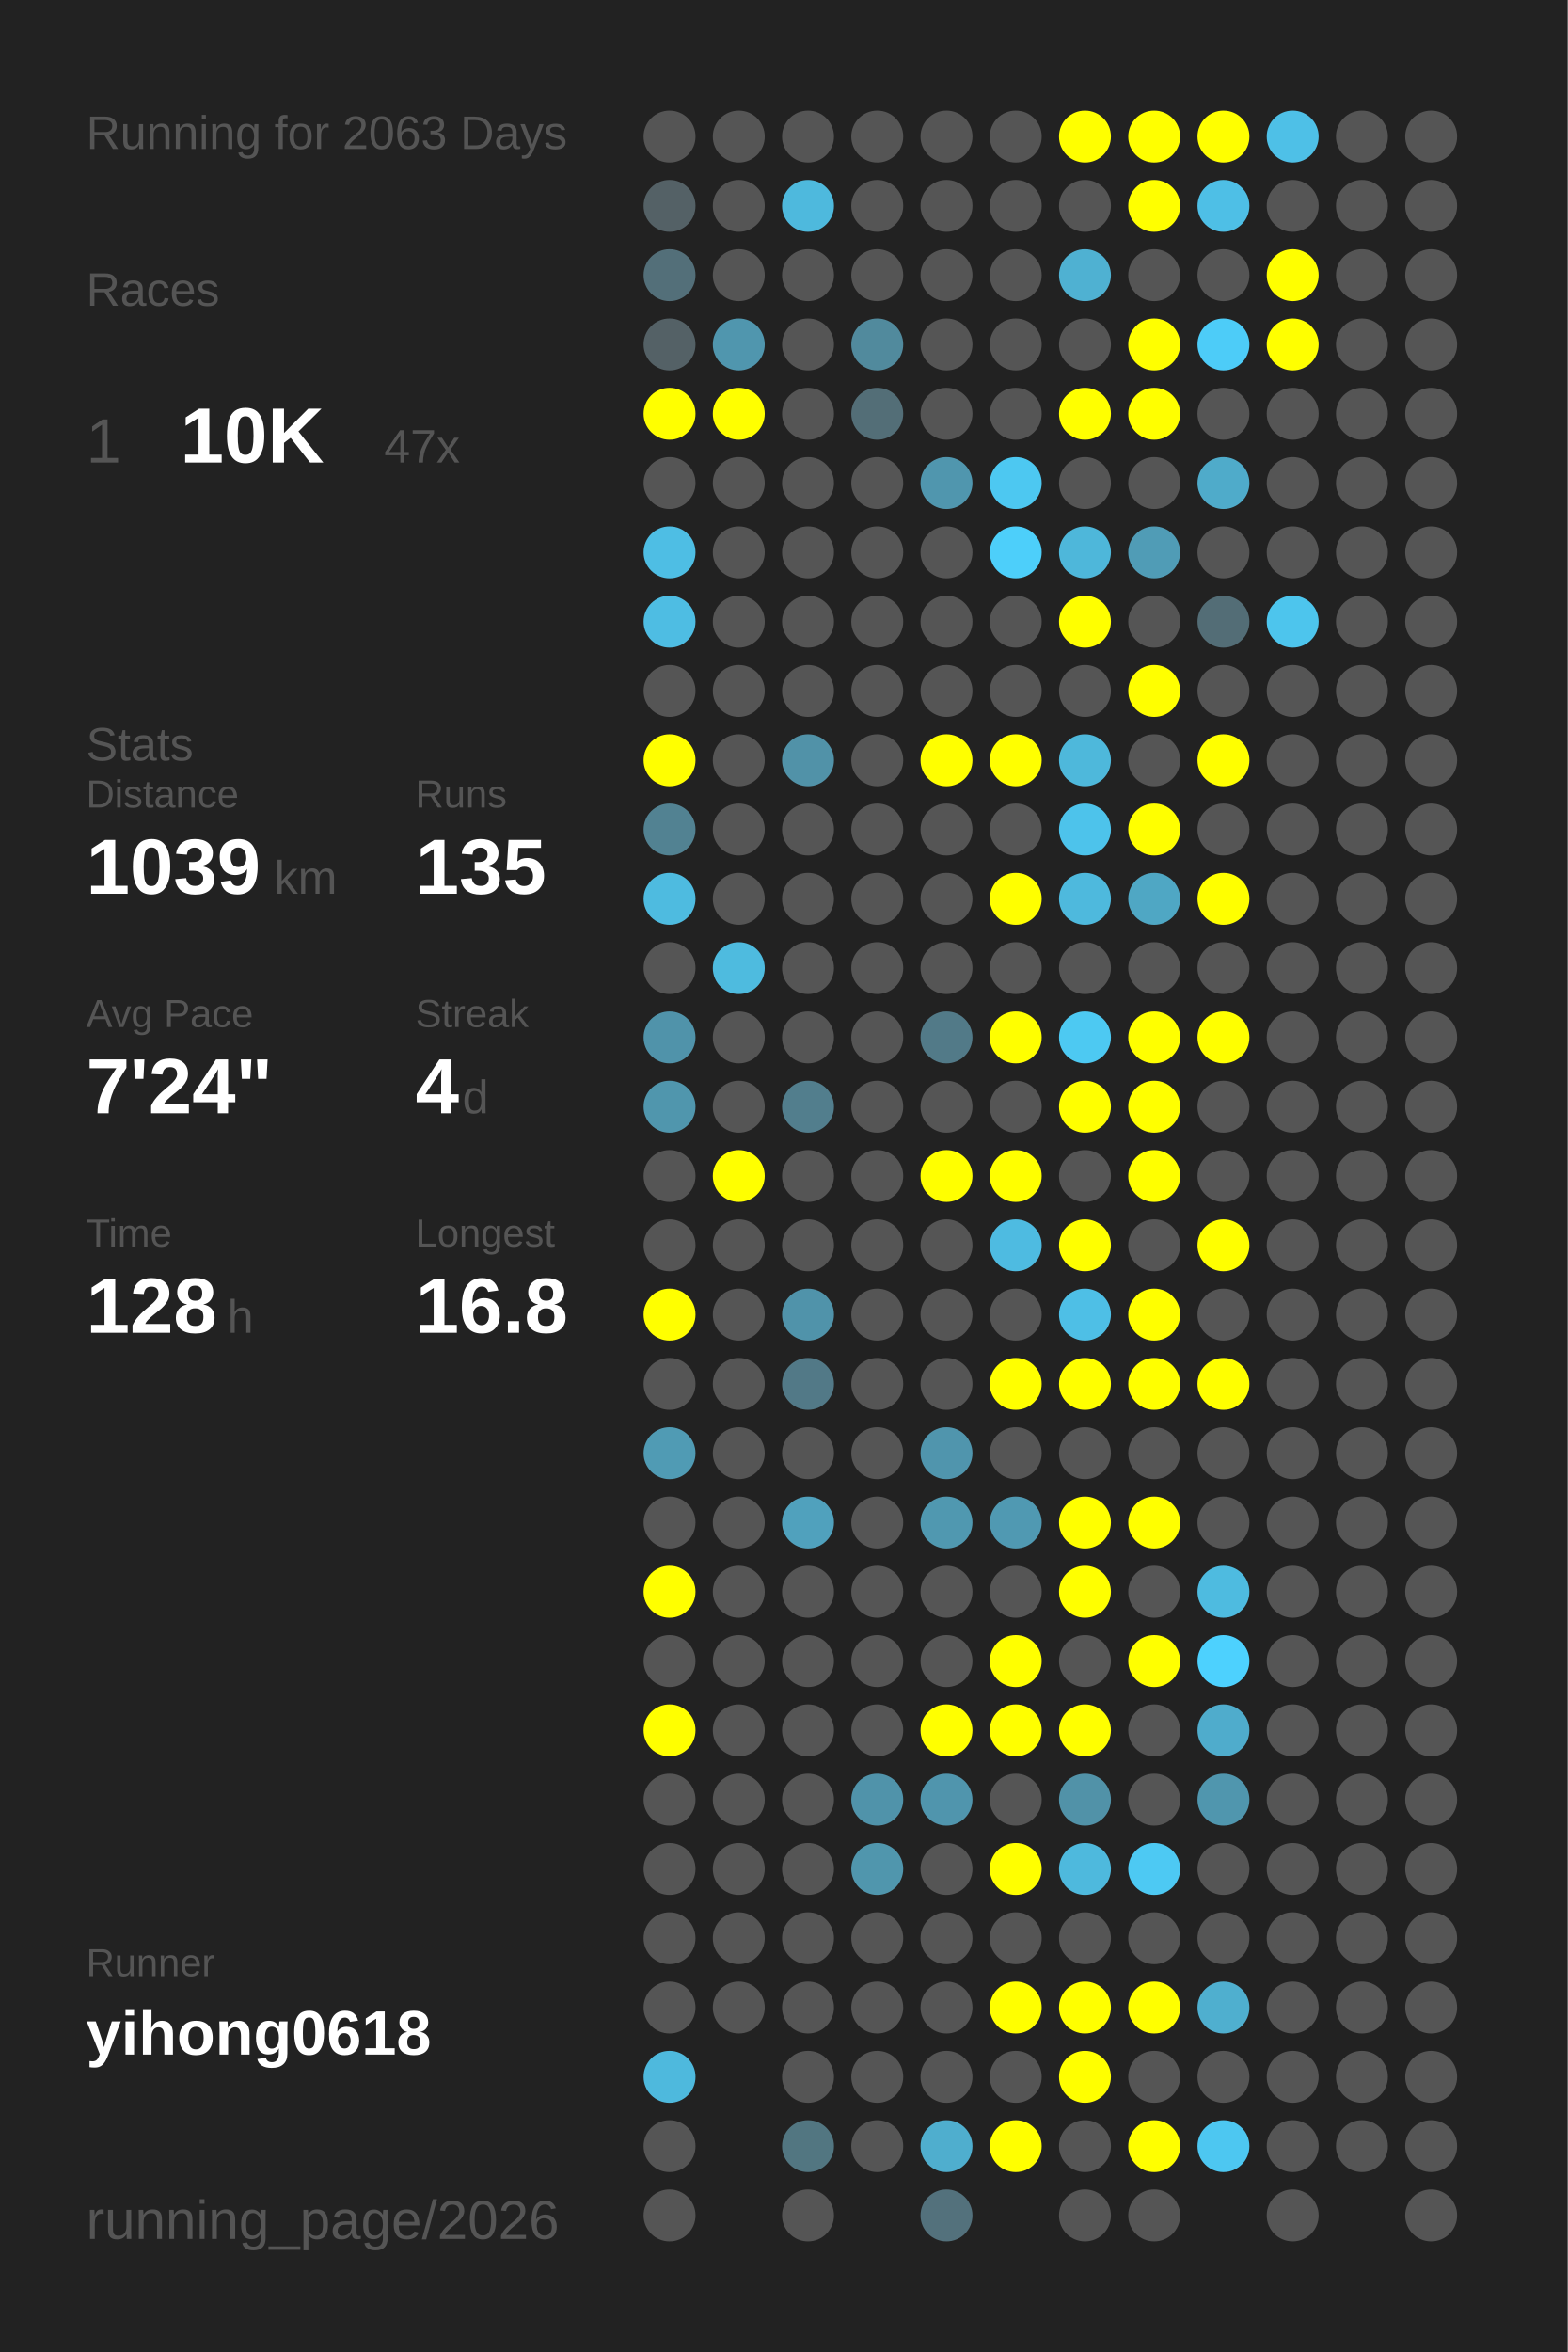
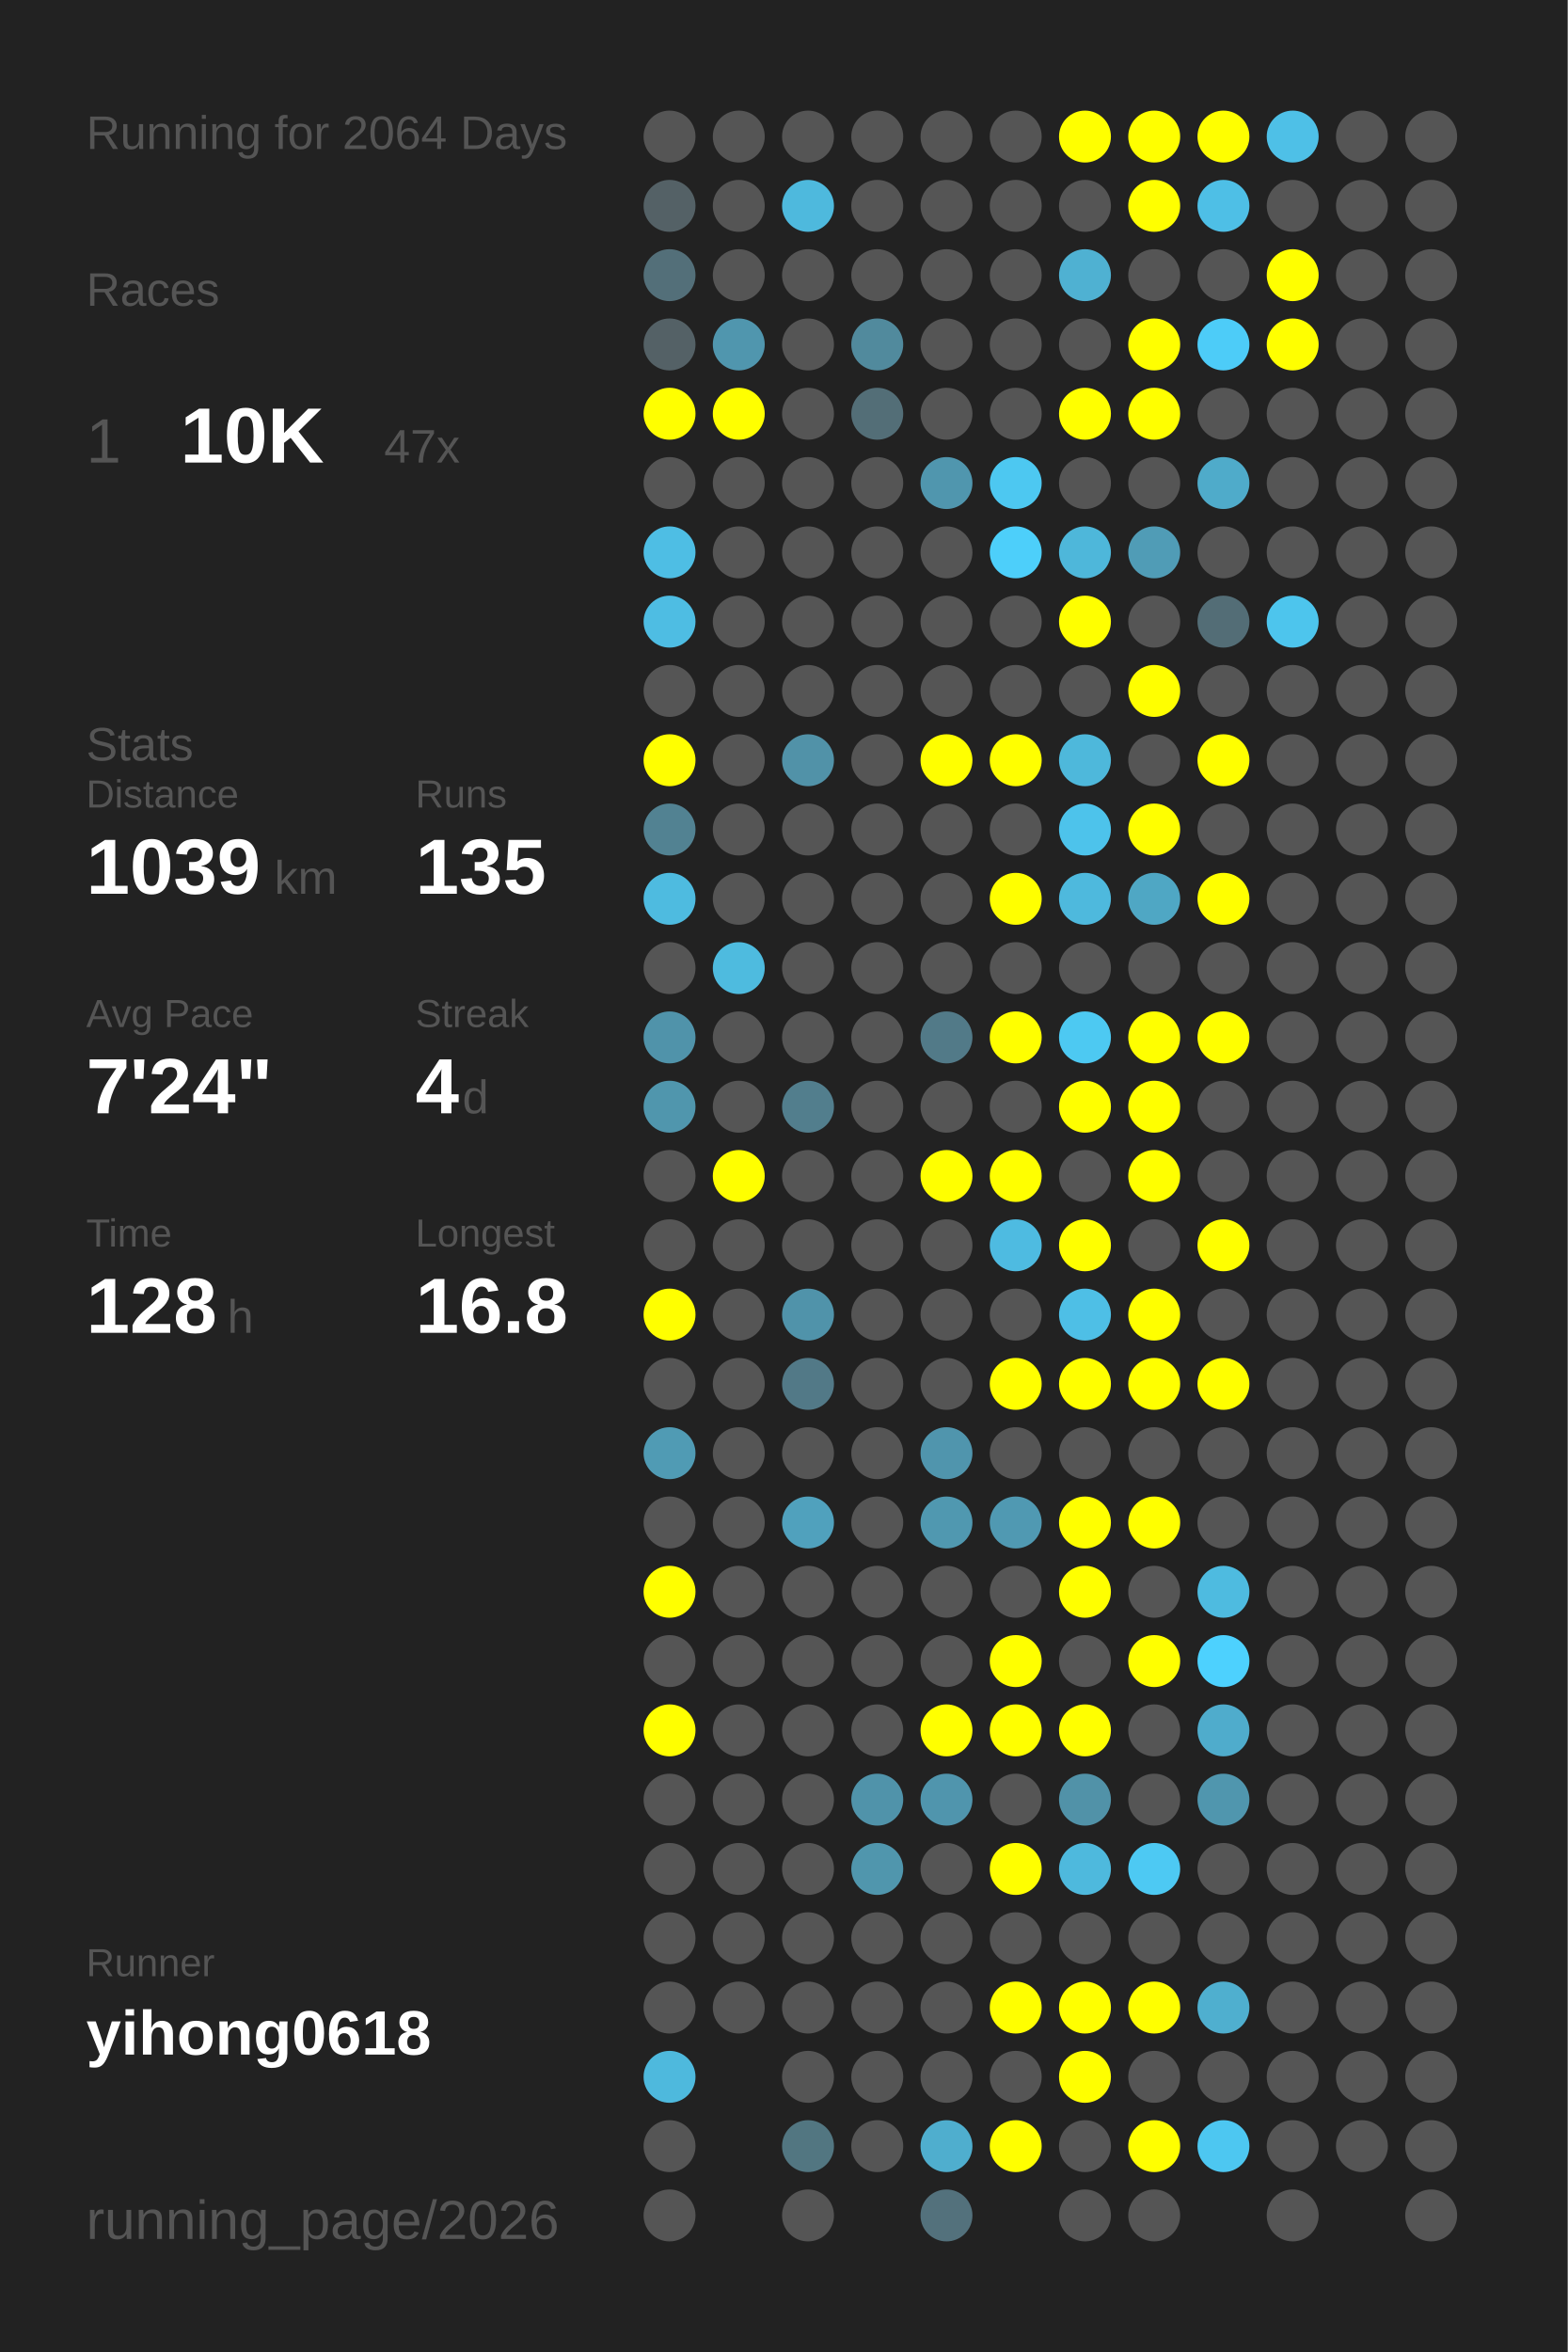
<svg xmlns="http://www.w3.org/2000/svg" baseProfile="full" height="300mm" version="1.1" viewBox="0,0,200,300" width="200mm">
  <defs />
  <rect fill="#222222" height="300" width="200" x="0" y="0" />
-   <text fill="#555555" style="font-size:6px; font-family:Arial;" x="11" y="19">Running for 2063 Days</text>
+   <text fill="#555555" style="font-size:6px; font-family:Arial;" x="11" y="19">Running for 2064 Days</text>
  <text fill="#555555" style="font-size:6px; font-family:Arial;" x="11" y="39">Races</text>
  <text fill="#555555" style="font-size:8px; font-family:Arial;" x="11" y="59">1</text>
  <text fill="#FFFFFF" style="font-size:10px; font-family:Arial; font-weight:bold;" x="23" y="59">10K</text>
  <text fill="#555555" style="font-size:6px; font-family:Arial;" x="49" y="59">47x</text>
  <text fill="#555555" style="font-size:6px; font-family:Arial;" x="11" y="97">Stats</text>
  <text fill="#555555" style="font-size:5px; font-family:Arial;" x="11" y="103">Distance</text>
  <text fill="#FFFFFF" style="font-size:10px; font-family:Arial; font-weight:bold;" x="11" y="114">1039</text>
  <text fill="#555555" style="font-size:6px; font-family:Arial;" x="35" y="114">km</text>
  <text fill="#555555" style="font-size:5px; font-family:Arial;" x="53" y="103">Runs</text>
  <text fill="#FFFFFF" style="font-size:10px; font-family:Arial; font-weight:bold;" x="53" y="114">135</text>
  <text fill="#555555" style="font-size:5px; font-family:Arial;" x="11" y="131">Avg Pace</text>
  <text fill="#FFFFFF" style="font-size:10px; font-family:Arial; font-weight:bold;" x="11" y="142">7'24"</text>
  <text fill="#555555" style="font-size:5px; font-family:Arial;" x="53" y="131">Streak</text>
  <text fill="#FFFFFF" style="font-size:10px; font-family:Arial; font-weight:bold;" x="53" y="142">4</text>
  <text fill="#555555" style="font-size:6px; font-family:Arial;" x="59" y="142">d</text>
  <text fill="#555555" style="font-size:5px; font-family:Arial;" x="11" y="159">Time</text>
  <text fill="#FFFFFF" style="font-size:10px; font-family:Arial; font-weight:bold;" x="11" y="170">128</text>
  <text fill="#555555" style="font-size:6px; font-family:Arial;" x="29" y="170">h</text>
  <text fill="#555555" style="font-size:5px; font-family:Arial;" x="53" y="159">Longest</text>
  <text fill="#FFFFFF" style="font-size:10px; font-family:Arial; font-weight:bold;" x="53" y="170">16.8</text>
  <text fill="#555555" style="font-size:5px; font-family:Arial;" x="11" y="252.065">Runner</text>
  <text fill="#FFFFFF" style="font-size:8px; font-family:Arial; font-weight:bold;" x="11" y="262.065">yihong0618</text>
  <text fill="#555555" style="font-size:7px; font-family:Arial;" x="11" y="285.581">running_page/2026</text>
  <circle cx="85.417" cy="17.419" fill="#555555" r="3.312" />
  <circle cx="85.417" cy="26.258" fill="#546166" r="3.312" />
  <circle cx="85.417" cy="35.097" fill="#536f79" r="3.312" />
  <circle cx="85.417" cy="43.935" fill="#546166" r="3.312" />
  <circle cx="85.417" cy="52.774" fill="#FFFF00" r="3.312" />
  <circle cx="85.417" cy="61.613" fill="#555555" r="3.312" />
  <circle cx="85.417" cy="70.452" fill="#4ebee4" r="3.312" />
  <circle cx="85.417" cy="79.29" fill="#4ebde3" r="3.312" />
  <circle cx="85.417" cy="88.129" fill="#555555" r="3.312" />
  <circle cx="85.417" cy="96.968" fill="#FFFF00" r="3.312" />
  <circle cx="85.417" cy="105.806" fill="#528292" r="3.312" />
  <circle cx="85.417" cy="114.645" fill="#4ebbe0" r="3.312" />
  <circle cx="85.417" cy="123.484" fill="#555555" r="3.312" />
  <circle cx="85.417" cy="132.323" fill="#5093aa" r="3.312" />
  <circle cx="85.417" cy="141.161" fill="#5096ad" r="3.312" />
  <circle cx="85.417" cy="150" fill="#555555" r="3.312" />
  <circle cx="85.417" cy="158.839" fill="#555555" r="3.312" />
  <circle cx="85.417" cy="167.677" fill="#FFFF00" r="3.312" />
  <circle cx="85.417" cy="176.516" fill="#555555" r="3.312" />
  <circle cx="85.417" cy="185.355" fill="#509bb4" r="3.312" />
  <circle cx="85.417" cy="194.194" fill="#555555" r="3.312" />
  <circle cx="85.417" cy="203.032" fill="#FFFF00" r="3.312" />
  <circle cx="85.417" cy="211.871" fill="#555555" r="3.312" />
  <circle cx="85.417" cy="220.71" fill="#FFFF00" r="3.312" />
  <circle cx="85.417" cy="229.548" fill="#555555" r="3.312" />
  <circle cx="85.417" cy="238.387" fill="#555555" r="3.312" />
  <circle cx="85.417" cy="247.226" fill="#555555" r="3.312" />
  <circle cx="85.417" cy="256.065" fill="#555555" r="3.312" />
  <circle cx="85.417" cy="264.903" fill="#4eb9dd" r="3.312" />
  <circle cx="85.417" cy="273.742" fill="#555555" r="3.312" />
  <circle cx="85.417" cy="282.581" fill="#555555" r="3.312" />
  <circle cx="94.25" cy="17.419" fill="#555555" r="3.312" />
  <circle cx="94.25" cy="26.258" fill="#555555" r="3.312" />
  <circle cx="94.25" cy="35.097" fill="#555555" r="3.312" />
  <circle cx="94.25" cy="43.935" fill="#5096ae" r="3.312" />
  <circle cx="94.25" cy="52.774" fill="#FFFF00" r="3.312" />
  <circle cx="94.25" cy="61.613" fill="#555555" r="3.312" />
  <circle cx="94.25" cy="70.452" fill="#555555" r="3.312" />
  <circle cx="94.25" cy="79.29" fill="#555555" r="3.312" />
  <circle cx="94.25" cy="88.129" fill="#555555" r="3.312" />
  <circle cx="94.25" cy="96.968" fill="#555555" r="3.312" />
  <circle cx="94.25" cy="105.806" fill="#555555" r="3.312" />
  <circle cx="94.25" cy="114.645" fill="#555555" r="3.312" />
  <circle cx="94.25" cy="123.484" fill="#4ebbdf" r="3.312" />
  <circle cx="94.25" cy="132.323" fill="#555555" r="3.312" />
  <circle cx="94.25" cy="141.161" fill="#555555" r="3.312" />
  <circle cx="94.25" cy="150" fill="#FFFF00" r="3.312" />
  <circle cx="94.25" cy="158.839" fill="#555555" r="3.312" />
  <circle cx="94.25" cy="167.677" fill="#555555" r="3.312" />
  <circle cx="94.25" cy="176.516" fill="#555555" r="3.312" />
  <circle cx="94.25" cy="185.355" fill="#555555" r="3.312" />
  <circle cx="94.25" cy="194.194" fill="#555555" r="3.312" />
  <circle cx="94.25" cy="203.032" fill="#555555" r="3.312" />
  <circle cx="94.25" cy="211.871" fill="#555555" r="3.312" />
  <circle cx="94.25" cy="220.71" fill="#555555" r="3.312" />
  <circle cx="94.25" cy="229.548" fill="#555555" r="3.312" />
  <circle cx="94.25" cy="238.387" fill="#555555" r="3.312" />
  <circle cx="94.25" cy="247.226" fill="#555555" r="3.312" />
  <circle cx="94.25" cy="256.065" fill="#555555" r="3.312" />
  <circle cx="103.083" cy="17.419" fill="#555555" r="3.312" />
  <circle cx="103.083" cy="26.258" fill="#4eb9dd" r="3.312" />
  <circle cx="103.083" cy="35.097" fill="#555555" r="3.312" />
  <circle cx="103.083" cy="43.935" fill="#555555" r="3.312" />
  <circle cx="103.083" cy="52.774" fill="#555555" r="3.312" />
  <circle cx="103.083" cy="61.613" fill="#555555" r="3.312" />
  <circle cx="103.083" cy="70.452" fill="#555555" r="3.312" />
  <circle cx="103.083" cy="79.29" fill="#555555" r="3.312" />
  <circle cx="103.083" cy="88.129" fill="#555555" r="3.312" />
  <circle cx="103.083" cy="96.968" fill="#5192a8" r="3.312" />
  <circle cx="103.083" cy="105.806" fill="#555555" r="3.312" />
  <circle cx="103.083" cy="114.645" fill="#555555" r="3.312" />
  <circle cx="103.083" cy="123.484" fill="#555555" r="3.312" />
  <circle cx="103.083" cy="132.323" fill="#555555" r="3.312" />
  <circle cx="103.083" cy="141.161" fill="#527e8d" r="3.312" />
  <circle cx="103.083" cy="150" fill="#555555" r="3.312" />
  <circle cx="103.083" cy="158.839" fill="#555555" r="3.312" />
  <circle cx="103.083" cy="167.677" fill="#5093aa" r="3.312" />
  <circle cx="103.083" cy="176.516" fill="#527987" r="3.312" />
  <circle cx="103.083" cy="185.355" fill="#555555" r="3.312" />
  <circle cx="103.083" cy="194.194" fill="#50a1bd" r="3.312" />
  <circle cx="103.083" cy="203.032" fill="#555555" r="3.312" />
  <circle cx="103.083" cy="211.871" fill="#555555" r="3.312" />
  <circle cx="103.083" cy="220.71" fill="#555555" r="3.312" />
  <circle cx="103.083" cy="229.548" fill="#555555" r="3.312" />
  <circle cx="103.083" cy="238.387" fill="#555555" r="3.312" />
  <circle cx="103.083" cy="247.226" fill="#555555" r="3.312" />
  <circle cx="103.083" cy="256.065" fill="#555555" r="3.312" />
  <circle cx="103.083" cy="264.903" fill="#555555" r="3.312" />
  <circle cx="103.083" cy="273.742" fill="#527681" r="3.312" />
  <circle cx="103.083" cy="282.581" fill="#555555" r="3.312" />
  <circle cx="111.917" cy="17.419" fill="#555555" r="3.312" />
  <circle cx="111.917" cy="26.258" fill="#555555" r="3.312" />
  <circle cx="111.917" cy="35.097" fill="#555555" r="3.312" />
  <circle cx="111.917" cy="43.935" fill="#518a9d" r="3.312" />
  <circle cx="111.917" cy="52.774" fill="#536e77" r="3.312" />
  <circle cx="111.917" cy="61.613" fill="#555555" r="3.312" />
  <circle cx="111.917" cy="70.452" fill="#555555" r="3.312" />
  <circle cx="111.917" cy="79.29" fill="#555555" r="3.312" />
  <circle cx="111.917" cy="88.129" fill="#555555" r="3.312" />
  <circle cx="111.917" cy="96.968" fill="#555555" r="3.312" />
  <circle cx="111.917" cy="105.806" fill="#555555" r="3.312" />
  <circle cx="111.917" cy="114.645" fill="#555555" r="3.312" />
  <circle cx="111.917" cy="123.484" fill="#555555" r="3.312" />
  <circle cx="111.917" cy="132.323" fill="#555555" r="3.312" />
  <circle cx="111.917" cy="141.161" fill="#555555" r="3.312" />
  <circle cx="111.917" cy="150" fill="#555555" r="3.312" />
  <circle cx="111.917" cy="158.839" fill="#555555" r="3.312" />
  <circle cx="111.917" cy="167.677" fill="#555555" r="3.312" />
  <circle cx="111.917" cy="176.516" fill="#555555" r="3.312" />
  <circle cx="111.917" cy="185.355" fill="#555555" r="3.312" />
  <circle cx="111.917" cy="194.194" fill="#555555" r="3.312" />
  <circle cx="111.917" cy="203.032" fill="#555555" r="3.312" />
  <circle cx="111.917" cy="211.871" fill="#555555" r="3.312" />
  <circle cx="111.917" cy="220.71" fill="#555555" r="3.312" />
  <circle cx="111.917" cy="229.548" fill="#5093aa" r="3.312" />
  <circle cx="111.917" cy="238.387" fill="#5096ad" r="3.312" />
  <circle cx="111.917" cy="247.226" fill="#555555" r="3.312" />
  <circle cx="111.917" cy="256.065" fill="#555555" r="3.312" />
  <circle cx="111.917" cy="264.903" fill="#555555" r="3.312" />
  <circle cx="111.917" cy="273.742" fill="#555555" r="3.312" />
  <circle cx="120.75" cy="17.419" fill="#555555" r="3.312" />
  <circle cx="120.75" cy="26.258" fill="#555555" r="3.312" />
  <circle cx="120.75" cy="35.097" fill="#555555" r="3.312" />
  <circle cx="120.75" cy="43.935" fill="#555555" r="3.312" />
  <circle cx="120.75" cy="52.774" fill="#555555" r="3.312" />
  <circle cx="120.75" cy="61.613" fill="#5096ae" r="3.312" />
  <circle cx="120.75" cy="70.452" fill="#555555" r="3.312" />
  <circle cx="120.75" cy="79.29" fill="#555555" r="3.312" />
  <circle cx="120.75" cy="88.129" fill="#555555" r="3.312" />
  <circle cx="120.75" cy="96.968" fill="#FFFF00" r="3.312" />
  <circle cx="120.75" cy="105.806" fill="#555555" r="3.312" />
  <circle cx="120.75" cy="114.645" fill="#555555" r="3.312" />
  <circle cx="120.75" cy="123.484" fill="#555555" r="3.312" />
  <circle cx="120.75" cy="132.323" fill="#527a88" r="3.312" />
  <circle cx="120.75" cy="141.161" fill="#555555" r="3.312" />
  <circle cx="120.75" cy="150" fill="#FFFF00" r="3.312" />
  <circle cx="120.75" cy="158.839" fill="#555555" r="3.312" />
  <circle cx="120.75" cy="167.677" fill="#555555" r="3.312" />
  <circle cx="120.75" cy="176.516" fill="#555555" r="3.312" />
  <circle cx="120.75" cy="185.355" fill="#5095ad" r="3.312" />
  <circle cx="120.75" cy="194.194" fill="#5098b0" r="3.312" />
  <circle cx="120.75" cy="203.032" fill="#555555" r="3.312" />
  <circle cx="120.75" cy="211.871" fill="#555555" r="3.312" />
  <circle cx="120.75" cy="220.71" fill="#FFFF00" r="3.312" />
  <circle cx="120.75" cy="229.548" fill="#5095ad" r="3.312" />
  <circle cx="120.75" cy="238.387" fill="#555555" r="3.312" />
  <circle cx="120.75" cy="247.226" fill="#555555" r="3.312" />
  <circle cx="120.75" cy="256.065" fill="#555555" r="3.312" />
  <circle cx="120.75" cy="264.903" fill="#555555" r="3.312" />
  <circle cx="120.75" cy="273.742" fill="#4faece" r="3.312" />
  <circle cx="120.75" cy="282.581" fill="#53717c" r="3.312" />
  <circle cx="129.583" cy="17.419" fill="#555555" r="3.312" />
  <circle cx="129.583" cy="26.258" fill="#555555" r="3.312" />
  <circle cx="129.583" cy="35.097" fill="#555555" r="3.312" />
  <circle cx="129.583" cy="43.935" fill="#555555" r="3.312" />
  <circle cx="129.583" cy="52.774" fill="#555555" r="3.312" />
  <circle cx="129.583" cy="61.613" fill="#4dc8f1" r="3.312" />
  <circle cx="129.583" cy="70.452" fill="#4dcffa" r="3.312" />
  <circle cx="129.583" cy="79.29" fill="#555555" r="3.312" />
  <circle cx="129.583" cy="88.129" fill="#555555" r="3.312" />
  <circle cx="129.583" cy="96.968" fill="#FFFF00" r="3.312" />
  <circle cx="129.583" cy="105.806" fill="#555555" r="3.312" />
  <circle cx="129.583" cy="114.645" fill="#FFFF00" r="3.312" />
  <circle cx="129.583" cy="123.484" fill="#555555" r="3.312" />
  <circle cx="129.583" cy="132.323" fill="#FFFF00" r="3.312" />
  <circle cx="129.583" cy="141.161" fill="#555555" r="3.312" />
  <circle cx="129.583" cy="150" fill="#FFFF00" r="3.312" />
  <circle cx="129.583" cy="158.839" fill="#4ebbe1" r="3.312" />
  <circle cx="129.583" cy="167.677" fill="#555555" r="3.312" />
  <circle cx="129.583" cy="176.516" fill="#FFFF00" r="3.312" />
  <circle cx="129.583" cy="185.355" fill="#555555" r="3.312" />
  <circle cx="129.583" cy="194.194" fill="#5099b2" r="3.312" />
  <circle cx="129.583" cy="203.032" fill="#555555" r="3.312" />
  <circle cx="129.583" cy="211.871" fill="#FFFF00" r="3.312" />
  <circle cx="129.583" cy="220.71" fill="#FFFF00" r="3.312" />
  <circle cx="129.583" cy="229.548" fill="#555555" r="3.312" />
  <circle cx="129.583" cy="238.387" fill="#FFFF00" r="3.312" />
  <circle cx="129.583" cy="247.226" fill="#555555" r="3.312" />
  <circle cx="129.583" cy="256.065" fill="#FFFF00" r="3.312" />
  <circle cx="129.583" cy="264.903" fill="#555555" r="3.312" />
  <circle cx="129.583" cy="273.742" fill="#FFFF00" r="3.312" />
  <circle cx="138.417" cy="17.419" fill="#FFFF00" r="3.312" />
  <circle cx="138.417" cy="26.258" fill="#555555" r="3.312" />
  <circle cx="138.417" cy="35.097" fill="#4fb1d2" r="3.312" />
  <circle cx="138.417" cy="43.935" fill="#555555" r="3.312" />
  <circle cx="138.417" cy="52.774" fill="#FFFF00" r="3.312" />
  <circle cx="138.417" cy="61.613" fill="#555555" r="3.312" />
  <circle cx="138.417" cy="70.452" fill="#4eb7da" r="3.312" />
  <circle cx="138.417" cy="79.29" fill="#FFFF00" r="3.312" />
  <circle cx="138.417" cy="88.129" fill="#555555" r="3.312" />
  <circle cx="138.417" cy="96.968" fill="#4eb8db" r="3.312" />
  <circle cx="138.417" cy="105.806" fill="#4dc3eb" r="3.312" />
  <circle cx="138.417" cy="114.645" fill="#4eb9dd" r="3.312" />
  <circle cx="138.417" cy="123.484" fill="#555555" r="3.312" />
  <circle cx="138.417" cy="132.323" fill="#4dc9f2" r="3.312" />
  <circle cx="138.417" cy="141.161" fill="#FFFF00" r="3.312" />
  <circle cx="138.417" cy="150" fill="#555555" r="3.312" />
  <circle cx="138.417" cy="158.839" fill="#FFFF00" r="3.312" />
  <circle cx="138.417" cy="167.677" fill="#4ebfe6" r="3.312" />
  <circle cx="138.417" cy="176.516" fill="#FFFF00" r="3.312" />
  <circle cx="138.417" cy="185.355" fill="#555555" r="3.312" />
  <circle cx="138.417" cy="194.194" fill="#FFFF00" r="3.312" />
  <circle cx="138.417" cy="203.032" fill="#FFFF00" r="3.312" />
  <circle cx="138.417" cy="211.871" fill="#555555" r="3.312" />
  <circle cx="138.417" cy="220.71" fill="#FFFF00" r="3.312" />
  <circle cx="138.417" cy="229.548" fill="#5192a8" r="3.312" />
  <circle cx="138.417" cy="238.387" fill="#4eb9dd" r="3.312" />
  <circle cx="138.417" cy="247.226" fill="#555555" r="3.312" />
  <circle cx="138.417" cy="256.065" fill="#FFFF00" r="3.312" />
  <circle cx="138.417" cy="264.903" fill="#FFFF00" r="3.312" />
  <circle cx="138.417" cy="273.742" fill="#555555" r="3.312" />
  <circle cx="138.417" cy="282.581" fill="#555555" r="3.312" />
  <circle cx="147.25" cy="17.419" fill="#FFFF00" r="3.312" />
  <circle cx="147.25" cy="26.258" fill="#FFFF00" r="3.312" />
  <circle cx="147.25" cy="35.097" fill="#555555" r="3.312" />
  <circle cx="147.25" cy="43.935" fill="#FFFF00" r="3.312" />
  <circle cx="147.25" cy="52.774" fill="#FFFF00" r="3.312" />
  <circle cx="147.25" cy="61.613" fill="#555555" r="3.312" />
  <circle cx="147.25" cy="70.452" fill="#509cb6" r="3.312" />
  <circle cx="147.25" cy="79.29" fill="#555555" r="3.312" />
  <circle cx="147.25" cy="88.129" fill="#FFFF00" r="3.312" />
  <circle cx="147.25" cy="96.968" fill="#555555" r="3.312" />
  <circle cx="147.25" cy="105.806" fill="#FFFF00" r="3.312" />
  <circle cx="147.25" cy="114.645" fill="#4fa7c4" r="3.312" />
  <circle cx="147.25" cy="123.484" fill="#555555" r="3.312" />
  <circle cx="147.25" cy="132.323" fill="#FFFF00" r="3.312" />
  <circle cx="147.25" cy="141.161" fill="#FFFF00" r="3.312" />
  <circle cx="147.25" cy="150" fill="#FFFF00" r="3.312" />
  <circle cx="147.25" cy="158.839" fill="#555555" r="3.312" />
  <circle cx="147.25" cy="167.677" fill="#FFFF00" r="3.312" />
  <circle cx="147.25" cy="176.516" fill="#FFFF00" r="3.312" />
  <circle cx="147.25" cy="185.355" fill="#555555" r="3.312" />
  <circle cx="147.25" cy="194.194" fill="#FFFF00" r="3.312" />
  <circle cx="147.25" cy="203.032" fill="#555555" r="3.312" />
  <circle cx="147.25" cy="211.871" fill="#FFFF00" r="3.312" />
  <circle cx="147.25" cy="220.71" fill="#555555" r="3.312" />
  <circle cx="147.25" cy="229.548" fill="#555555" r="3.312" />
  <circle cx="147.25" cy="238.387" fill="#4dc9f3" r="3.312" />
  <circle cx="147.25" cy="247.226" fill="#555555" r="3.312" />
  <circle cx="147.25" cy="256.065" fill="#FFFF00" r="3.312" />
  <circle cx="147.25" cy="264.903" fill="#555555" r="3.312" />
  <circle cx="147.25" cy="273.742" fill="#FFFF00" r="3.312" />
  <circle cx="147.25" cy="282.581" fill="#555555" r="3.312" />
  <circle cx="156.083" cy="17.419" fill="#FFFF00" r="3.312" />
  <circle cx="156.083" cy="26.258" fill="#4ebfe6" r="3.312" />
  <circle cx="156.083" cy="35.097" fill="#555555" r="3.312" />
  <circle cx="156.083" cy="43.935" fill="#4dccf8" r="3.312" />
  <circle cx="156.083" cy="52.774" fill="#555555" r="3.312" />
  <circle cx="156.083" cy="61.613" fill="#4fabca" r="3.312" />
  <circle cx="156.083" cy="70.452" fill="#555555" r="3.312" />
  <circle cx="156.083" cy="79.29" fill="#536d76" r="3.312" />
  <circle cx="156.083" cy="88.129" fill="#555555" r="3.312" />
  <circle cx="156.083" cy="96.968" fill="#FFFF00" r="3.312" />
  <circle cx="156.083" cy="105.806" fill="#555555" r="3.312" />
  <circle cx="156.083" cy="114.645" fill="#FFFF00" r="3.312" />
  <circle cx="156.083" cy="123.484" fill="#555555" r="3.312" />
  <circle cx="156.083" cy="132.323" fill="#FFFF00" r="3.312" />
  <circle cx="156.083" cy="141.161" fill="#555555" r="3.312" />
  <circle cx="156.083" cy="150" fill="#555555" r="3.312" />
  <circle cx="156.083" cy="158.839" fill="#FFFF00" r="3.312" />
  <circle cx="156.083" cy="167.677" fill="#555555" r="3.312" />
  <circle cx="156.083" cy="176.516" fill="#FFFF00" r="3.312" />
  <circle cx="156.083" cy="185.355" fill="#555555" r="3.312" />
  <circle cx="156.083" cy="194.194" fill="#555555" r="3.312" />
  <circle cx="156.083" cy="203.032" fill="#4ebbe0" r="3.312" />
  <circle cx="156.083" cy="211.871" fill="#4dd1fe" r="3.312" />
  <circle cx="156.083" cy="220.71" fill="#4faccc" r="3.312" />
  <circle cx="156.083" cy="229.548" fill="#5096ae" r="3.312" />
  <circle cx="156.083" cy="238.387" fill="#555555" r="3.312" />
  <circle cx="156.083" cy="247.226" fill="#555555" r="3.312" />
  <circle cx="156.083" cy="256.065" fill="#4fafcf" r="3.312" />
  <circle cx="156.083" cy="264.903" fill="#555555" r="3.312" />
  <circle cx="156.083" cy="273.742" fill="#4dc7f1" r="3.312" />
  <circle cx="164.917" cy="17.419" fill="#4ec0e7" r="3.312" />
  <circle cx="164.917" cy="26.258" fill="#555555" r="3.312" />
  <circle cx="164.917" cy="35.097" fill="#FFFF00" r="3.312" />
  <circle cx="164.917" cy="43.935" fill="#FFFF00" r="3.312" />
  <circle cx="164.917" cy="52.774" fill="#555555" r="3.312" />
  <circle cx="164.917" cy="61.613" fill="#555555" r="3.312" />
  <circle cx="164.917" cy="70.452" fill="#555555" r="3.312" />
  <circle cx="164.917" cy="79.29" fill="#4dc5ed" r="3.312" />
  <circle cx="164.917" cy="88.129" fill="#555555" r="3.312" />
  <circle cx="164.917" cy="96.968" fill="#555555" r="3.312" />
  <circle cx="164.917" cy="105.806" fill="#555555" r="3.312" />
  <circle cx="164.917" cy="114.645" fill="#555555" r="3.312" />
  <circle cx="164.917" cy="123.484" fill="#555555" r="3.312" />
  <circle cx="164.917" cy="132.323" fill="#555555" r="3.312" />
  <circle cx="164.917" cy="141.161" fill="#555555" r="3.312" />
  <circle cx="164.917" cy="150" fill="#555555" r="3.312" />
  <circle cx="164.917" cy="158.839" fill="#555555" r="3.312" />
  <circle cx="164.917" cy="167.677" fill="#555555" r="3.312" />
  <circle cx="164.917" cy="176.516" fill="#555555" r="3.312" />
  <circle cx="164.917" cy="185.355" fill="#555555" r="3.312" />
  <circle cx="164.917" cy="194.194" fill="#555555" r="3.312" />
  <circle cx="164.917" cy="203.032" fill="#555555" r="3.312" />
  <circle cx="164.917" cy="211.871" fill="#555555" r="3.312" />
  <circle cx="164.917" cy="220.71" fill="#555555" r="3.312" />
  <circle cx="164.917" cy="229.548" fill="#555555" r="3.312" />
  <circle cx="164.917" cy="238.387" fill="#555555" r="3.312" />
  <circle cx="164.917" cy="247.226" fill="#555555" r="3.312" />
  <circle cx="164.917" cy="256.065" fill="#555555" r="3.312" />
  <circle cx="164.917" cy="264.903" fill="#555555" r="3.312" />
  <circle cx="164.917" cy="273.742" fill="#555555" r="3.312" />
  <circle cx="164.917" cy="282.581" fill="#555555" r="3.312" />
  <circle cx="173.75" cy="17.419" fill="#555555" r="3.312" />
  <circle cx="173.75" cy="26.258" fill="#555555" r="3.312" />
  <circle cx="173.75" cy="35.097" fill="#555555" r="3.312" />
  <circle cx="173.75" cy="43.935" fill="#555555" r="3.312" />
  <circle cx="173.75" cy="52.774" fill="#555555" r="3.312" />
  <circle cx="173.75" cy="61.613" fill="#555555" r="3.312" />
  <circle cx="173.75" cy="70.452" fill="#555555" r="3.312" />
  <circle cx="173.75" cy="79.29" fill="#555555" r="3.312" />
  <circle cx="173.75" cy="88.129" fill="#555555" r="3.312" />
  <circle cx="173.75" cy="96.968" fill="#555555" r="3.312" />
  <circle cx="173.75" cy="105.806" fill="#555555" r="3.312" />
  <circle cx="173.75" cy="114.645" fill="#555555" r="3.312" />
  <circle cx="173.75" cy="123.484" fill="#555555" r="3.312" />
  <circle cx="173.75" cy="132.323" fill="#555555" r="3.312" />
  <circle cx="173.75" cy="141.161" fill="#555555" r="3.312" />
  <circle cx="173.75" cy="150" fill="#555555" r="3.312" />
  <circle cx="173.75" cy="158.839" fill="#555555" r="3.312" />
  <circle cx="173.75" cy="167.677" fill="#555555" r="3.312" />
  <circle cx="173.75" cy="176.516" fill="#555555" r="3.312" />
  <circle cx="173.75" cy="185.355" fill="#555555" r="3.312" />
  <circle cx="173.75" cy="194.194" fill="#555555" r="3.312" />
  <circle cx="173.75" cy="203.032" fill="#555555" r="3.312" />
  <circle cx="173.75" cy="211.871" fill="#555555" r="3.312" />
  <circle cx="173.75" cy="220.71" fill="#555555" r="3.312" />
  <circle cx="173.75" cy="229.548" fill="#555555" r="3.312" />
  <circle cx="173.75" cy="238.387" fill="#555555" r="3.312" />
  <circle cx="173.75" cy="247.226" fill="#555555" r="3.312" />
  <circle cx="173.75" cy="256.065" fill="#555555" r="3.312" />
  <circle cx="173.75" cy="264.903" fill="#555555" r="3.312" />
  <circle cx="173.75" cy="273.742" fill="#555555" r="3.312" />
  <circle cx="182.583" cy="17.419" fill="#555555" r="3.312" />
  <circle cx="182.583" cy="26.258" fill="#555555" r="3.312" />
  <circle cx="182.583" cy="35.097" fill="#555555" r="3.312" />
  <circle cx="182.583" cy="43.935" fill="#555555" r="3.312" />
  <circle cx="182.583" cy="52.774" fill="#555555" r="3.312" />
  <circle cx="182.583" cy="61.613" fill="#555555" r="3.312" />
  <circle cx="182.583" cy="70.452" fill="#555555" r="3.312" />
  <circle cx="182.583" cy="79.29" fill="#555555" r="3.312" />
  <circle cx="182.583" cy="88.129" fill="#555555" r="3.312" />
  <circle cx="182.583" cy="96.968" fill="#555555" r="3.312" />
  <circle cx="182.583" cy="105.806" fill="#555555" r="3.312" />
  <circle cx="182.583" cy="114.645" fill="#555555" r="3.312" />
  <circle cx="182.583" cy="123.484" fill="#555555" r="3.312" />
  <circle cx="182.583" cy="132.323" fill="#555555" r="3.312" />
  <circle cx="182.583" cy="141.161" fill="#555555" r="3.312" />
  <circle cx="182.583" cy="150" fill="#555555" r="3.312" />
  <circle cx="182.583" cy="158.839" fill="#555555" r="3.312" />
  <circle cx="182.583" cy="167.677" fill="#555555" r="3.312" />
  <circle cx="182.583" cy="176.516" fill="#555555" r="3.312" />
  <circle cx="182.583" cy="185.355" fill="#555555" r="3.312" />
  <circle cx="182.583" cy="194.194" fill="#555555" r="3.312" />
  <circle cx="182.583" cy="203.032" fill="#555555" r="3.312" />
  <circle cx="182.583" cy="211.871" fill="#555555" r="3.312" />
  <circle cx="182.583" cy="220.71" fill="#555555" r="3.312" />
  <circle cx="182.583" cy="229.548" fill="#555555" r="3.312" />
  <circle cx="182.583" cy="238.387" fill="#555555" r="3.312" />
  <circle cx="182.583" cy="247.226" fill="#555555" r="3.312" />
  <circle cx="182.583" cy="256.065" fill="#555555" r="3.312" />
  <circle cx="182.583" cy="264.903" fill="#555555" r="3.312" />
  <circle cx="182.583" cy="273.742" fill="#555555" r="3.312" />
  <circle cx="182.583" cy="282.581" fill="#555555" r="3.312" />
</svg>
